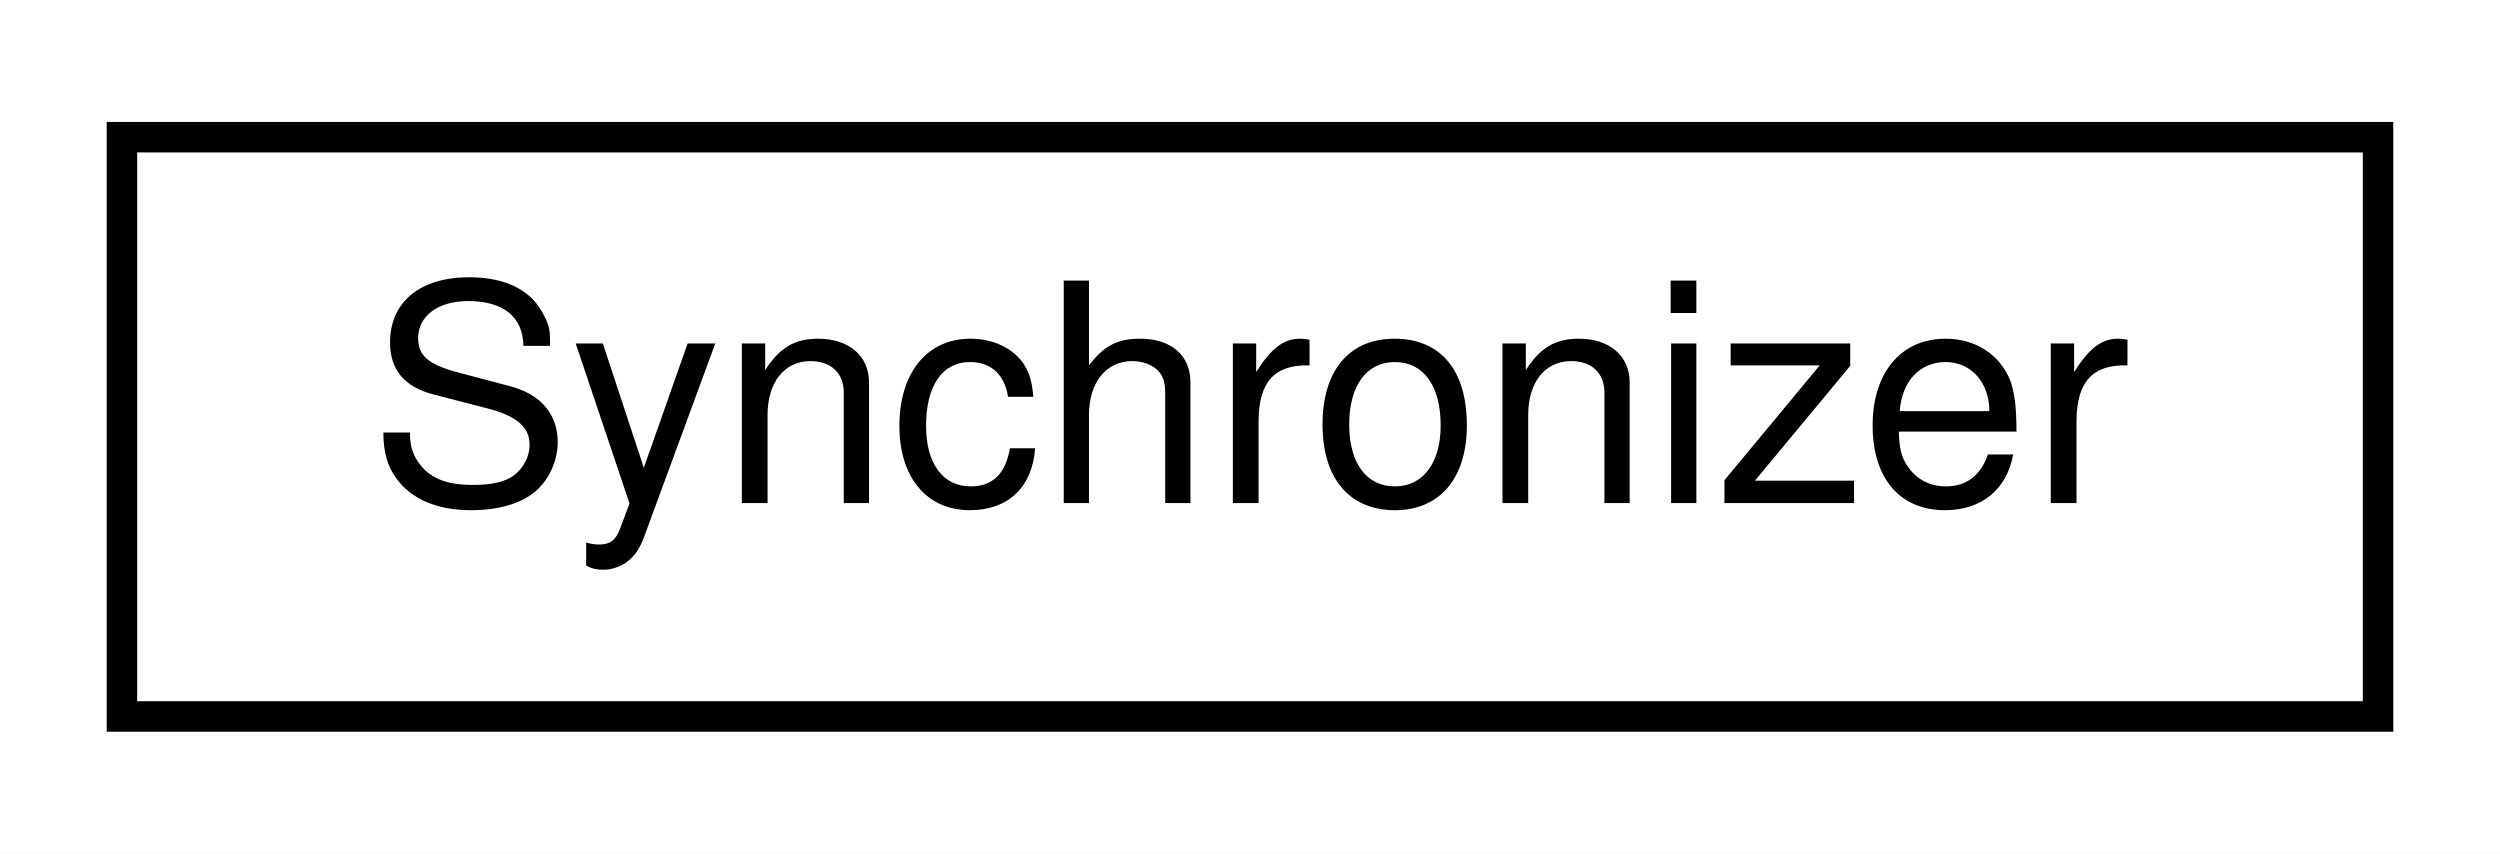
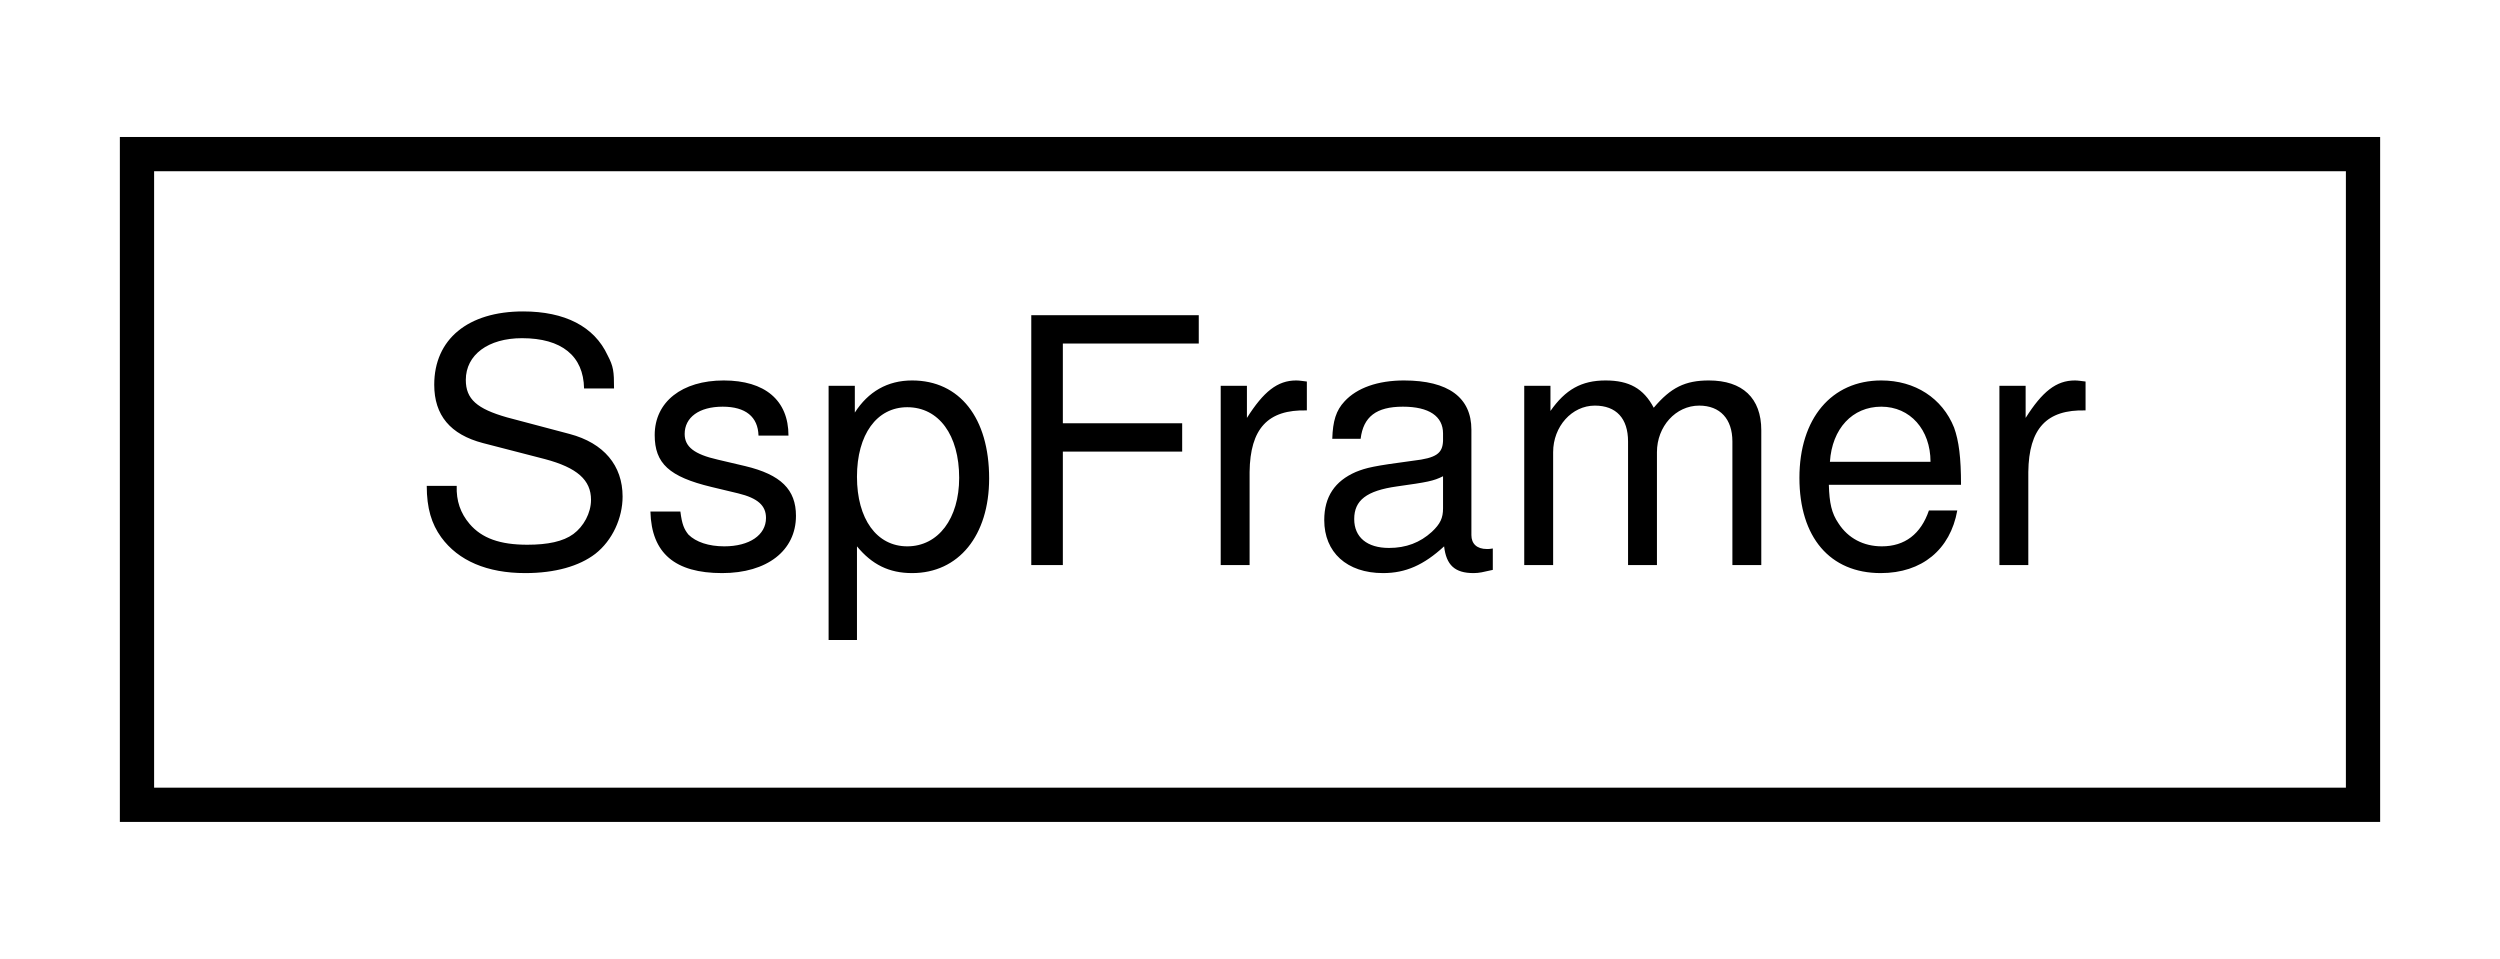
- <svg xmlns="http://www.w3.org/2000/svg" xmlns:xlink="http://www.w3.org/1999/xlink" width="82pt" height="28pt" viewBox="0.00 0.00 82.00 28.00">
+ <svg xmlns="http://www.w3.org/2000/svg" xmlns:xlink="http://www.w3.org/1999/xlink" width="73pt" height="28pt" viewBox="0.00 0.00 73.00 28.00">
  <g id="graph0" class="graph" transform="scale(1 1) rotate(0) translate(4 24)">
-     <polygon fill="white" stroke="none" points="-4,4 -4,-24 78,-24 78,4 -4,4" />
+     <polygon fill="white" stroke="none" points="-4,4 -4,-24 69,-24 69,4 -4,4" />
    <g id="node1" class="node">
      <g id="a_node1">
-         <a xlink:href="classSynchronizer.html" target="_top" xlink:title="Synchronizer">
-           <polygon fill="white" stroke="black" points="0,-0.5 0,-19.5 74,-19.5 74,-0.5 0,-0.5" />
-           <text text-anchor="middle" x="37" y="-7.5" font-family="Helvetica,sans-Serif" font-size="10.00">Synchronizer</text>
+         <a xlink:href="classSspFramer.html" target="_top" xlink:title="SspFramer">
+           <polygon fill="white" stroke="black" points="0,-0.5 0,-19.5 65,-19.5 65,-0.5 0,-0.5" />
+           <text text-anchor="middle" x="32.5" y="-7.5" font-family="Helvetica,sans-Serif" font-size="10.00">SspFramer</text>
        </a>
      </g>
    </g>
  </g>
</svg>
